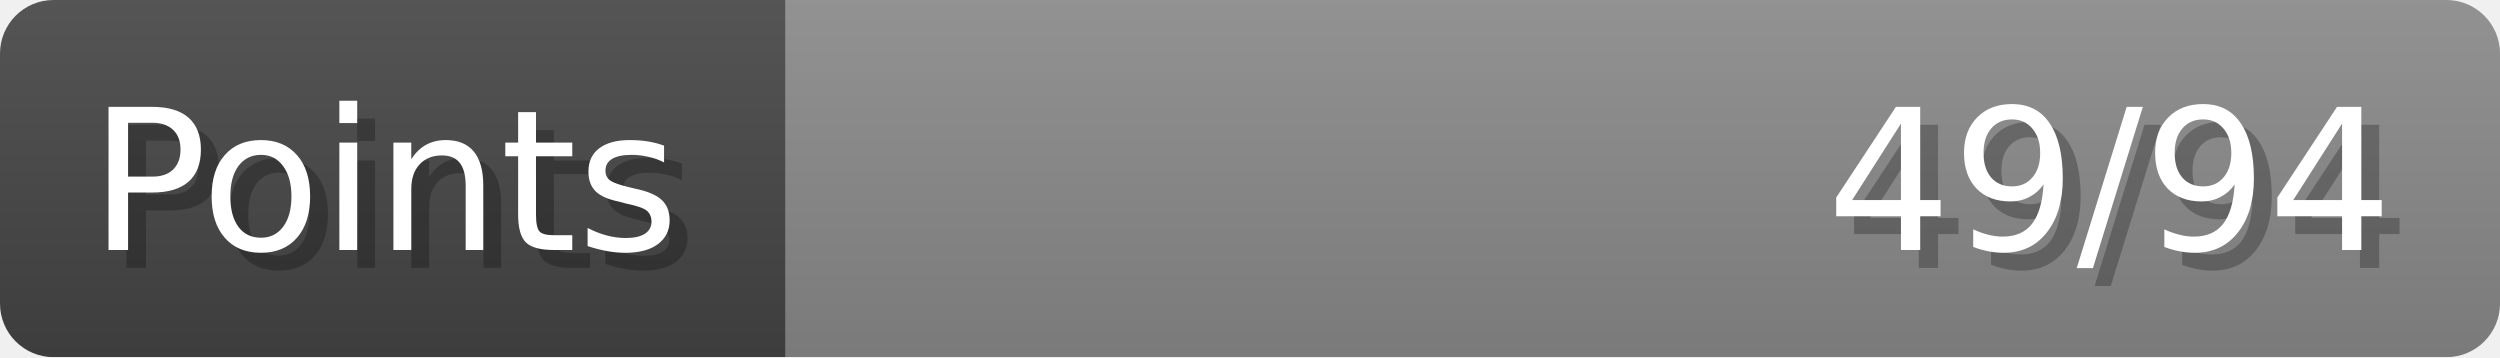
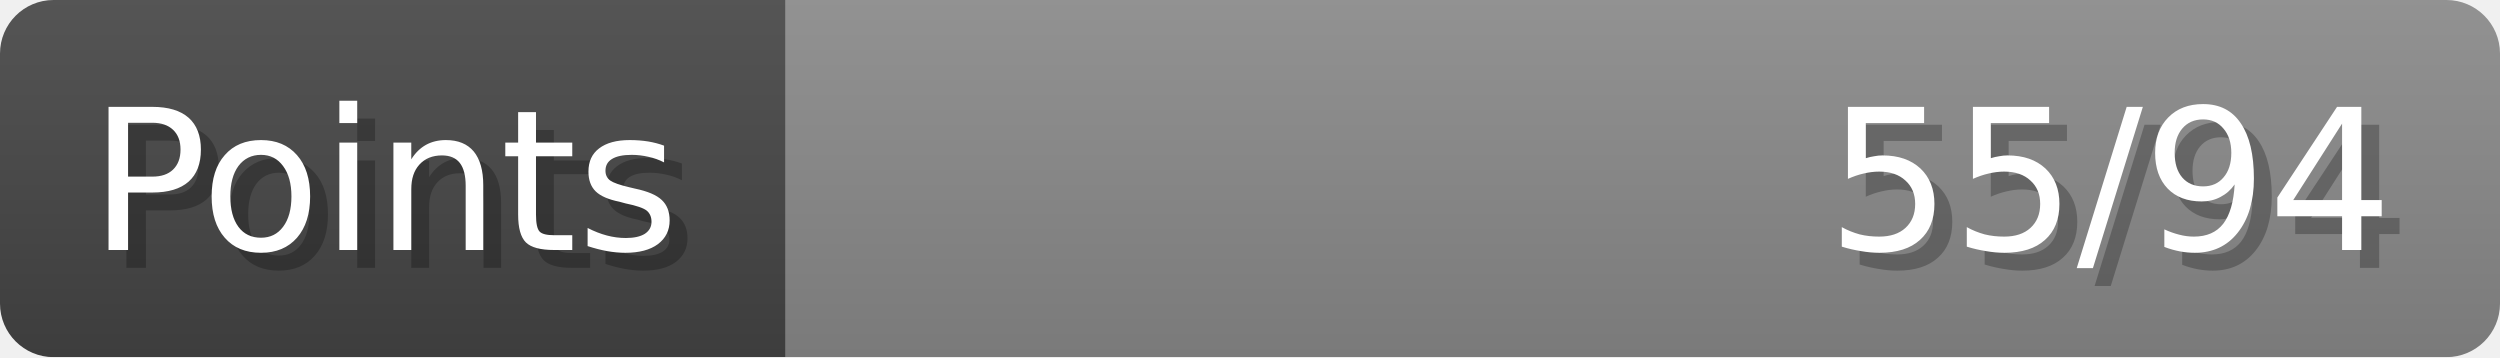
- <svg xmlns="http://www.w3.org/2000/svg" width="140px" height="20px" role="img" aria-label="Points: 49/94">
+ <svg xmlns="http://www.w3.org/2000/svg" width="140px" height="20px" role="img" aria-label="Points: 55/94">
  <linearGradient id="a" x2="0" y2="100%">
    <stop offset="0" stop-opacity=".1" stop-color="#EEE" />
    <stop offset="1" stop-opacity=".1" />
  </linearGradient>
  <mask id="m">
    <rect width="100%" height="100%" rx="3" fill="#FFF" />
  </mask>
  <g mask="url(#m)">
    <rect x="0" y="0" width="44" height="20" fill="#444" />
    <svg x="44" y="0" width="96" height="20">
      <rect width="100%" height="100%" fill="#888888" />
      <rect width="0%" height="100%" fill="#33CC11" transform="">
-         <animate attributeName="width" begin="0.5s" dur="600ms" from="0%" to="52%" repeatCount="1" fill="freeze" calcMode="spline" keyTimes="0; 1" keySplines="0.3, 0.61, 0.355, 1" />
+         <animate attributeName="width" begin="0.5s" dur="600ms" from="0%" to="58%" repeatCount="1" fill="freeze" calcMode="spline" keyTimes="0; 1" keySplines="0.3, 0.61, 0.355, 1" />
      </rect>
    </svg>
    <rect width="140" height="20" fill="url(#a)" />
  </g>
  <g aria-hidden="true" font-size="11" font-family="Verdana, DejaVu Sans, sans-serif" fill="#FFFFFF">
    <text x="6" y="15" fill="#000" opacity="0.25">Points</text>
    <text x="5" y="14">Points</text>
-     <text x="135" y="15" fill="#000" opacity="0.25" text-anchor="end">49/94</text>
-     <text x="134" y="14" text-anchor="end">49/94</text>
+     <text x="135" y="15" fill="#000" opacity="0.25" text-anchor="end">55/94</text>
+     <text x="134" y="14" text-anchor="end">55/94</text>
  </g>
</svg>
